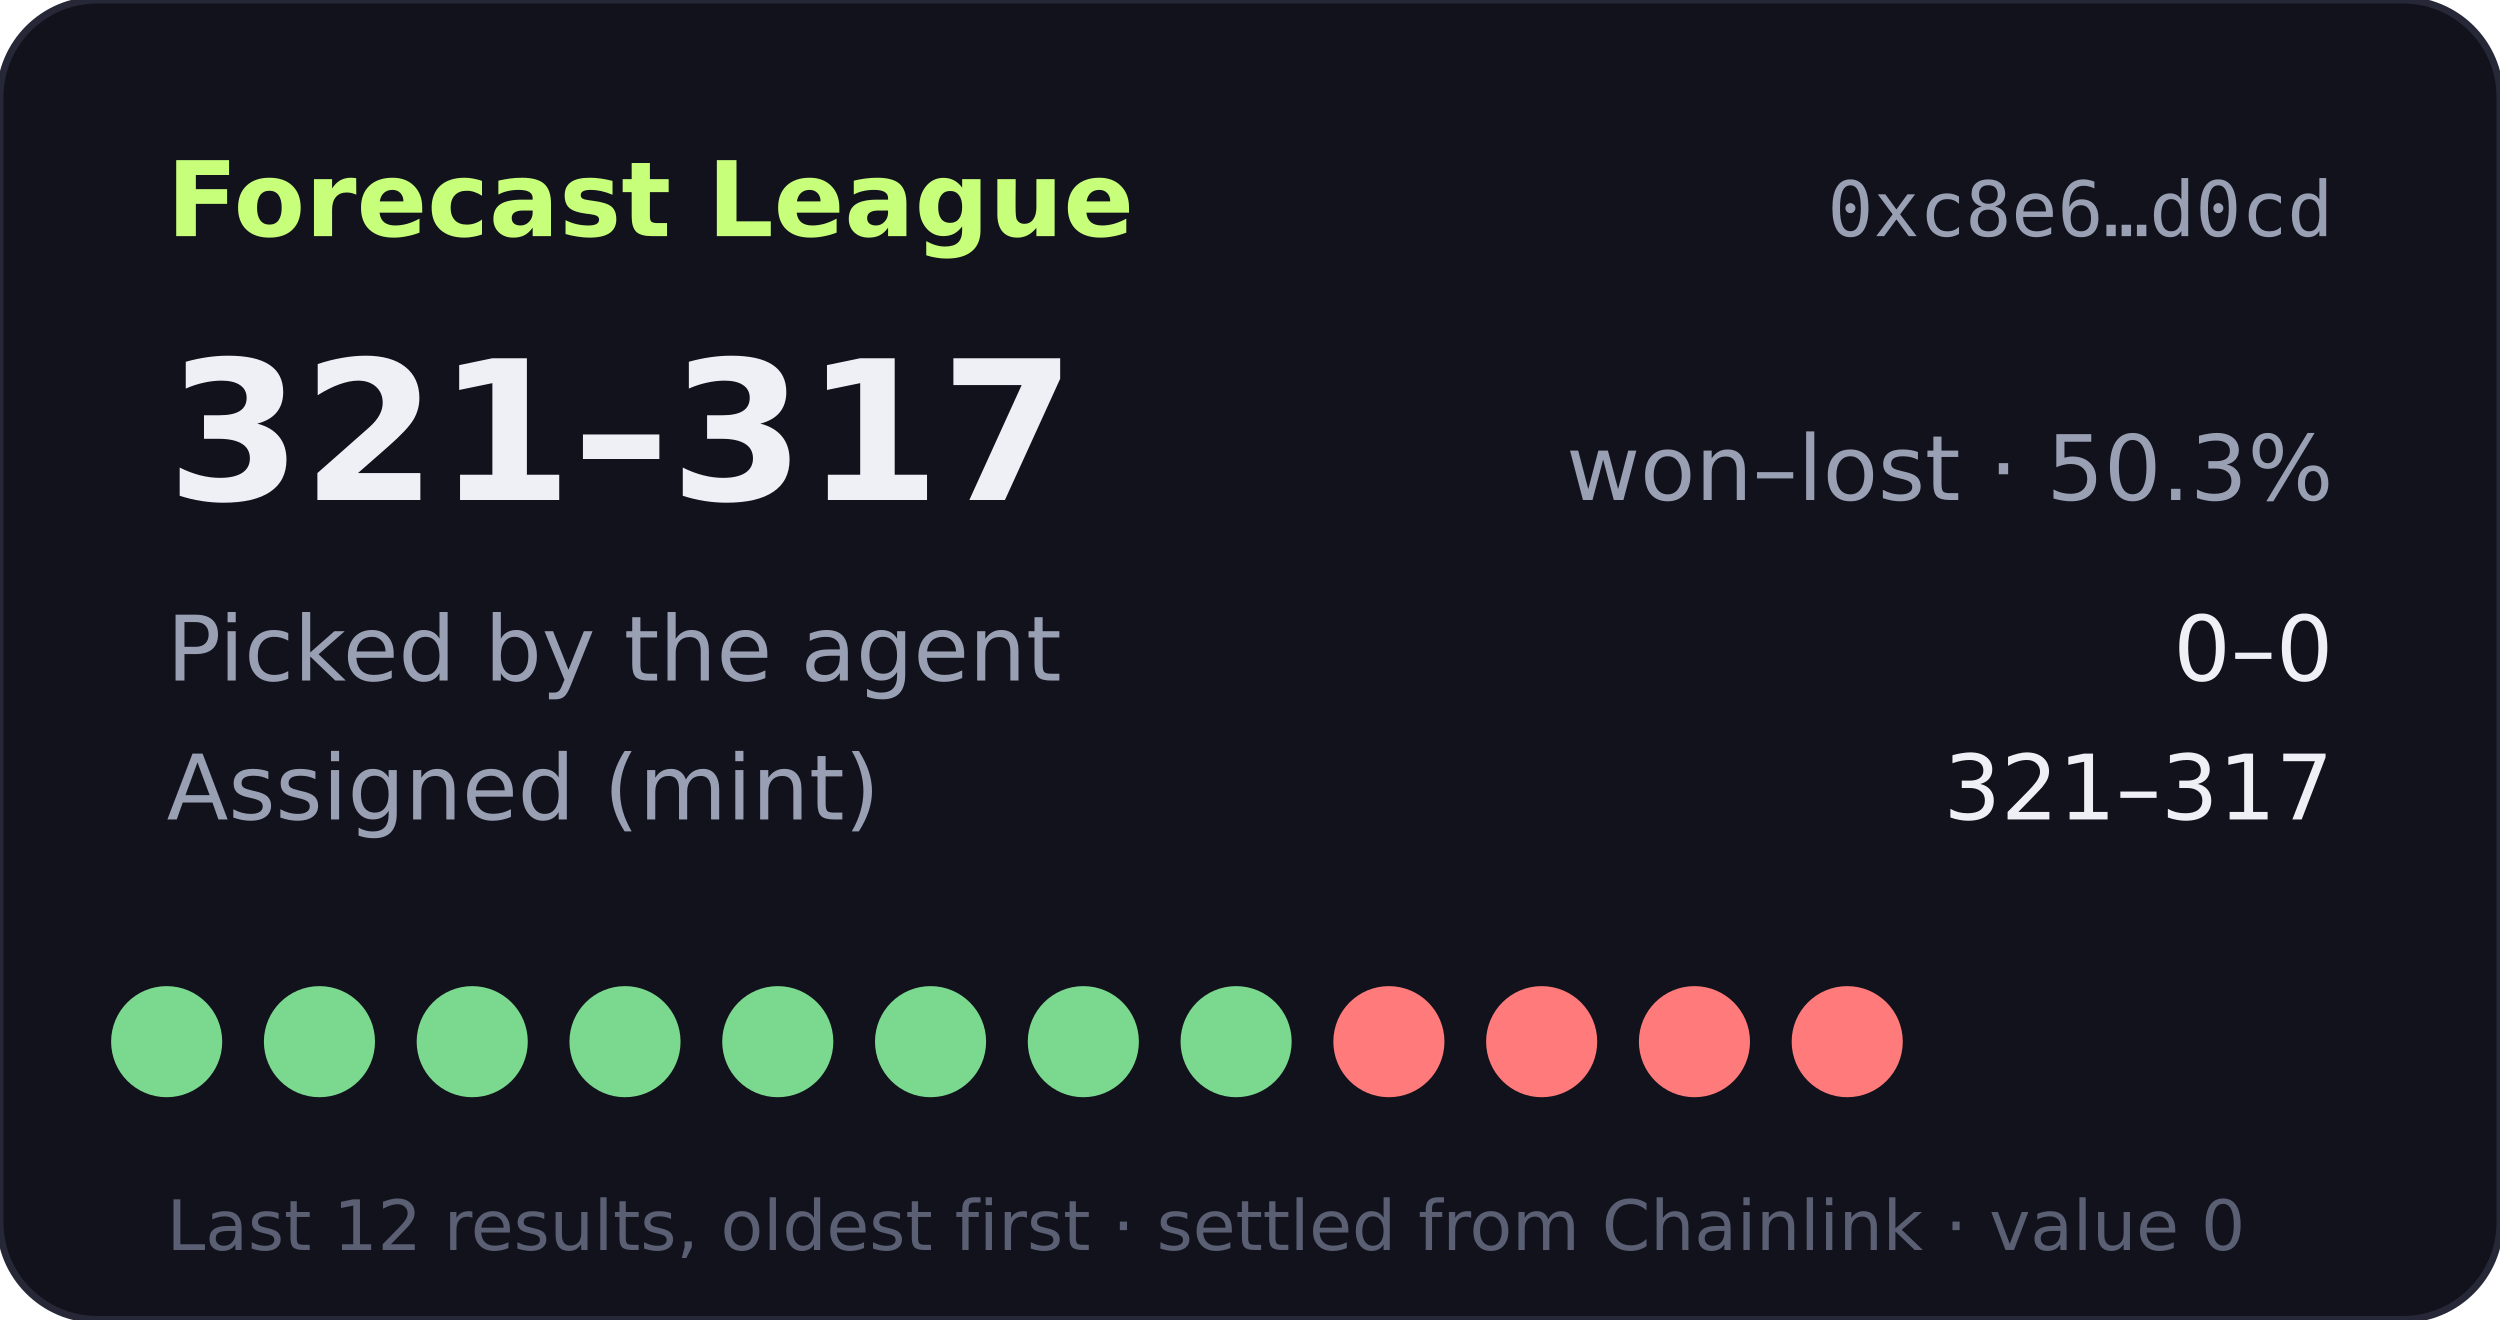
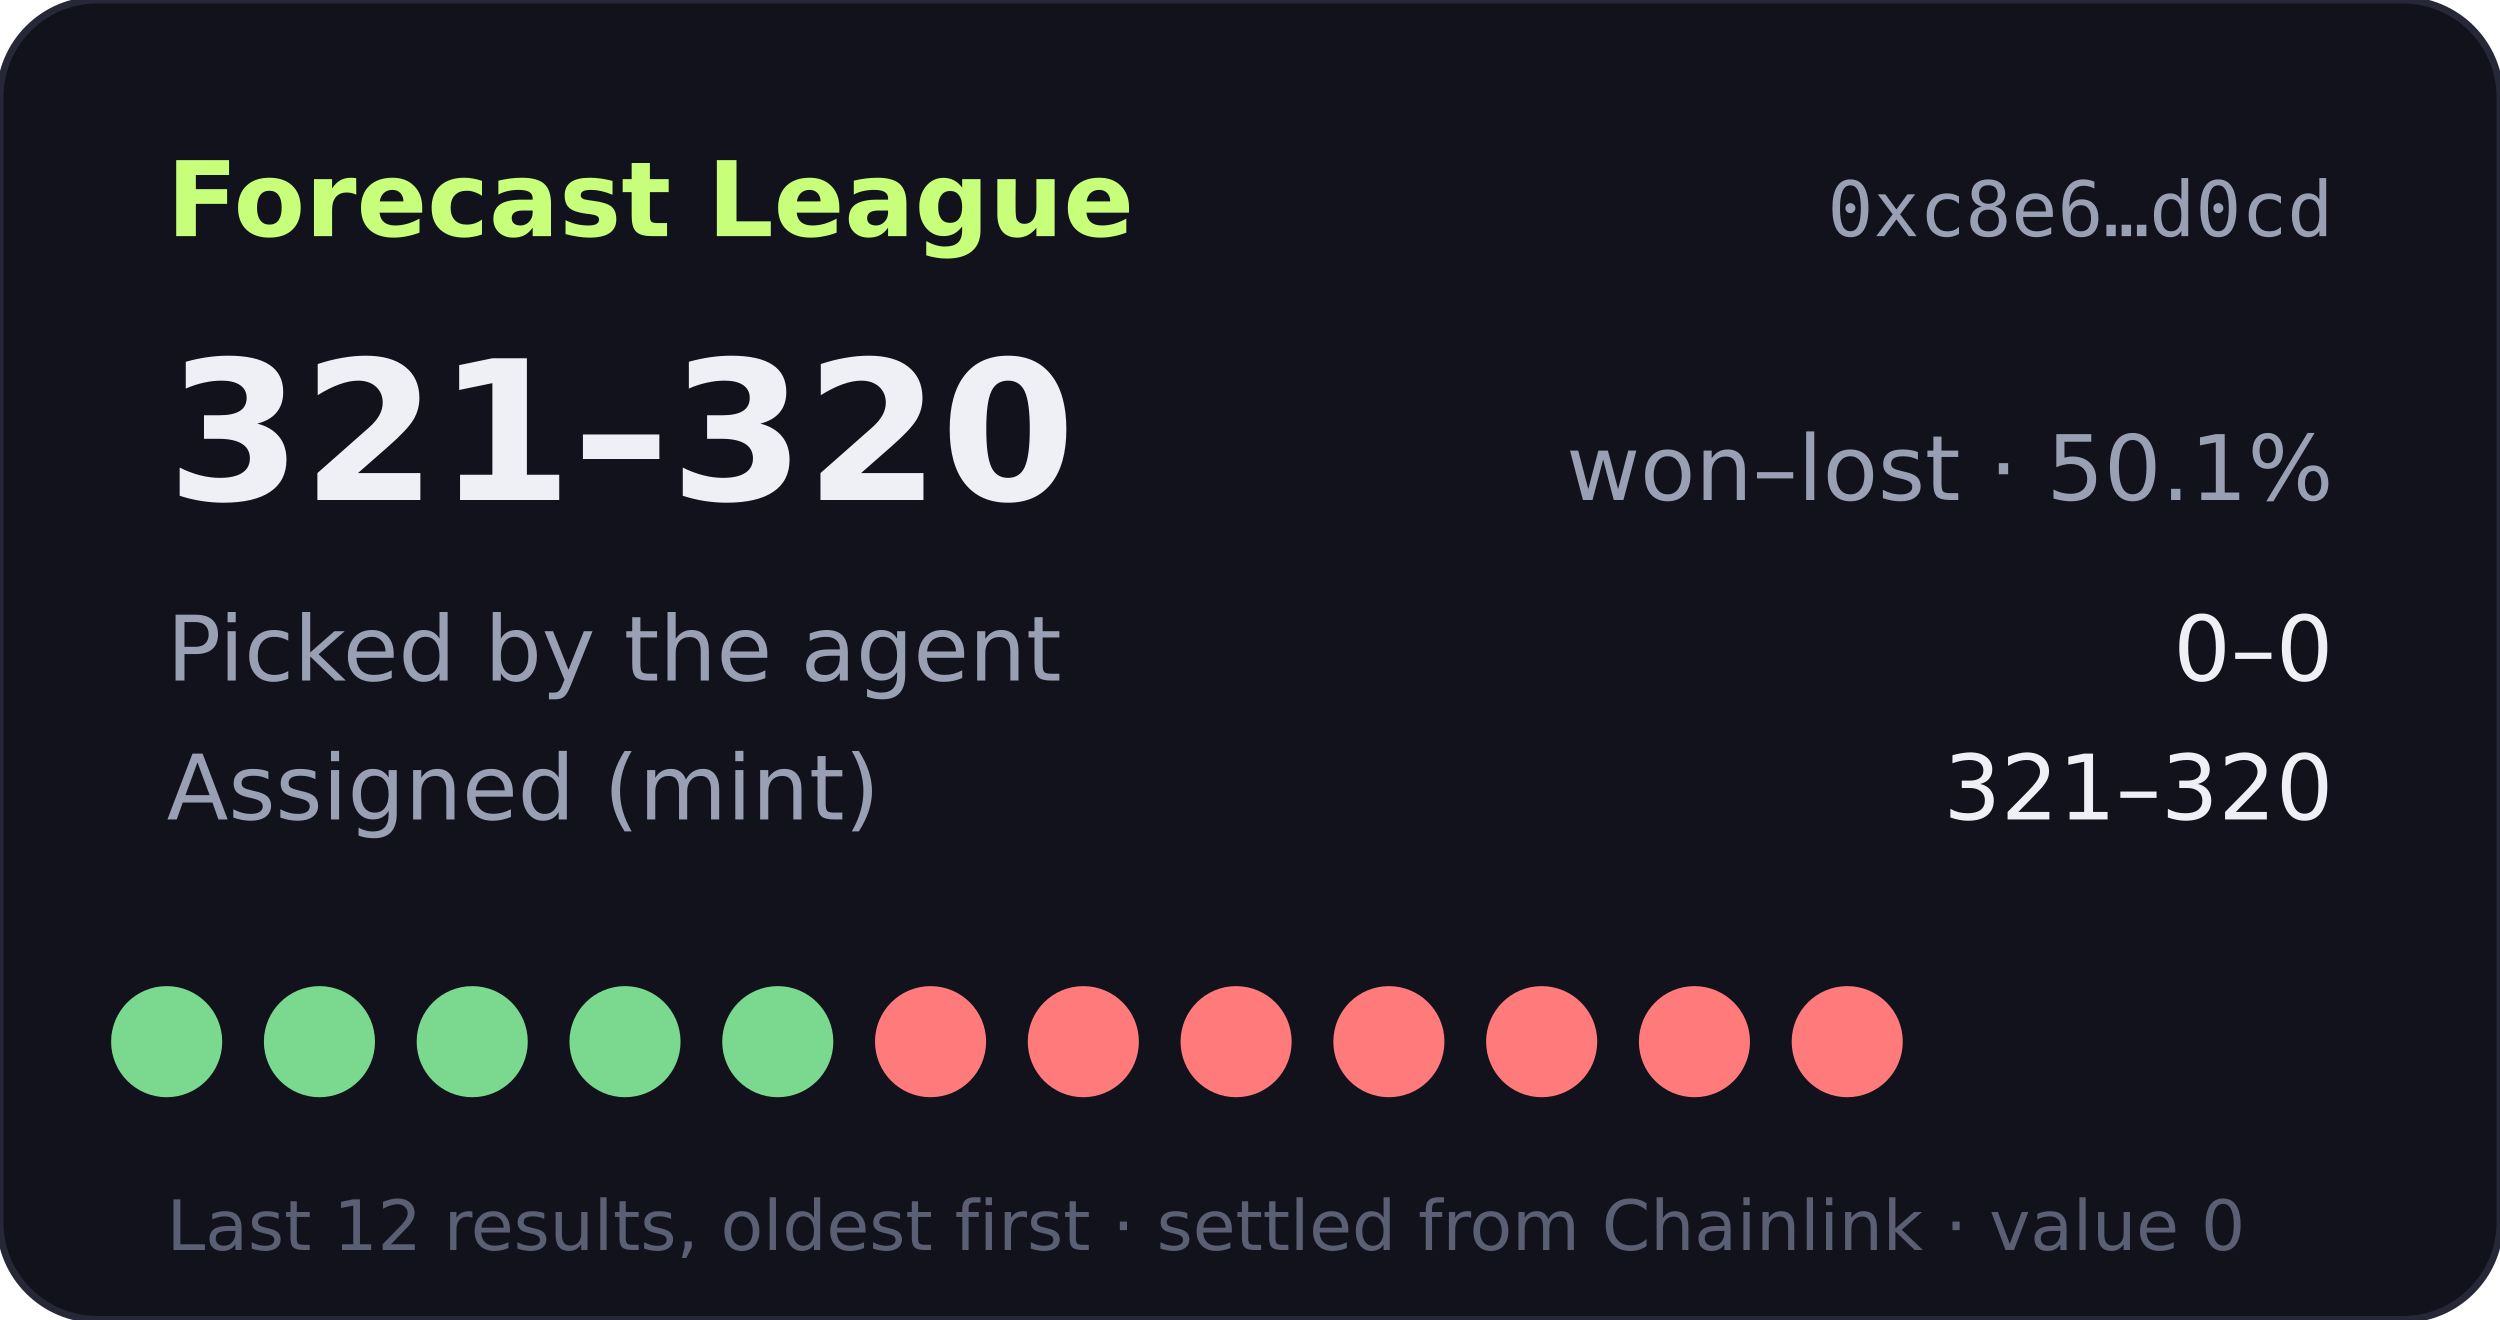
- <svg xmlns="http://www.w3.org/2000/svg" width="360" height="190" viewBox="0 0 360 190" role="img" aria-label="Forecast League record 321-317">
+ <svg xmlns="http://www.w3.org/2000/svg" width="360" height="190" viewBox="0 0 360 190" role="img" aria-label="Forecast League record 321-320">
  <rect width="360" height="190" rx="14" fill="#11121b" stroke="#262838" />
  <text x="24" y="34" fill="#c8ff7a" font-size="15" font-weight="700" font-family="Verdana,DejaVu Sans,sans-serif">Forecast League</text>
  <text x="336" y="34" fill="#9aa0b4" font-size="11" text-anchor="end" font-family="monospace">0xc8e6…d0cd</text>
  <g font-family="Verdana,DejaVu Sans,sans-serif">
-     <text x="24" y="72" fill="#eef0f6" font-size="28" font-weight="700">321–317</text>
-     <text x="336" y="72" fill="#9aa0b4" font-size="13" text-anchor="end">won–lost · 50.3%</text>
+     <text x="24" y="72" fill="#eef0f6" font-size="28" font-weight="700">321–320</text>
+     <text x="336" y="72" fill="#9aa0b4" font-size="13" text-anchor="end">won–lost · 50.1%</text>
    <text x="24" y="98" fill="#9aa0b4" font-size="13">Picked by the agent</text>
    <text x="336" y="98" fill="#eef0f6" font-size="13" text-anchor="end">0–0</text>
    <text x="24" y="118" fill="#9aa0b4" font-size="13">Assigned (mint)</text>
-     <text x="336" y="118" fill="#eef0f6" font-size="13" text-anchor="end">321–317</text>
+     <text x="336" y="118" fill="#eef0f6" font-size="13" text-anchor="end">321–320</text>
    <circle cx="24" cy="150" r="8" fill="#7bd88f" />
    <circle cx="46" cy="150" r="8" fill="#7bd88f" />
    <circle cx="68" cy="150" r="8" fill="#7bd88f" />
    <circle cx="90" cy="150" r="8" fill="#7bd88f" />
    <circle cx="112" cy="150" r="8" fill="#7bd88f" />
-     <circle cx="134" cy="150" r="8" fill="#7bd88f" />
-     <circle cx="156" cy="150" r="8" fill="#7bd88f" />
-     <circle cx="178" cy="150" r="8" fill="#7bd88f" />
+     <circle cx="134" cy="150" r="8" fill="#ff7a7a" />
+     <circle cx="156" cy="150" r="8" fill="#ff7a7a" />
+     <circle cx="178" cy="150" r="8" fill="#ff7a7a" />
    <circle cx="200" cy="150" r="8" fill="#ff7a7a" />
    <circle cx="222" cy="150" r="8" fill="#ff7a7a" />
    <circle cx="244" cy="150" r="8" fill="#ff7a7a" />
    <circle cx="266" cy="150" r="8" fill="#ff7a7a" />
    <text x="24" y="180" fill="#5a5f73" font-size="10">Last 12 results, oldest first · settled from Chainlink · value 0</text>
  </g>
</svg>
